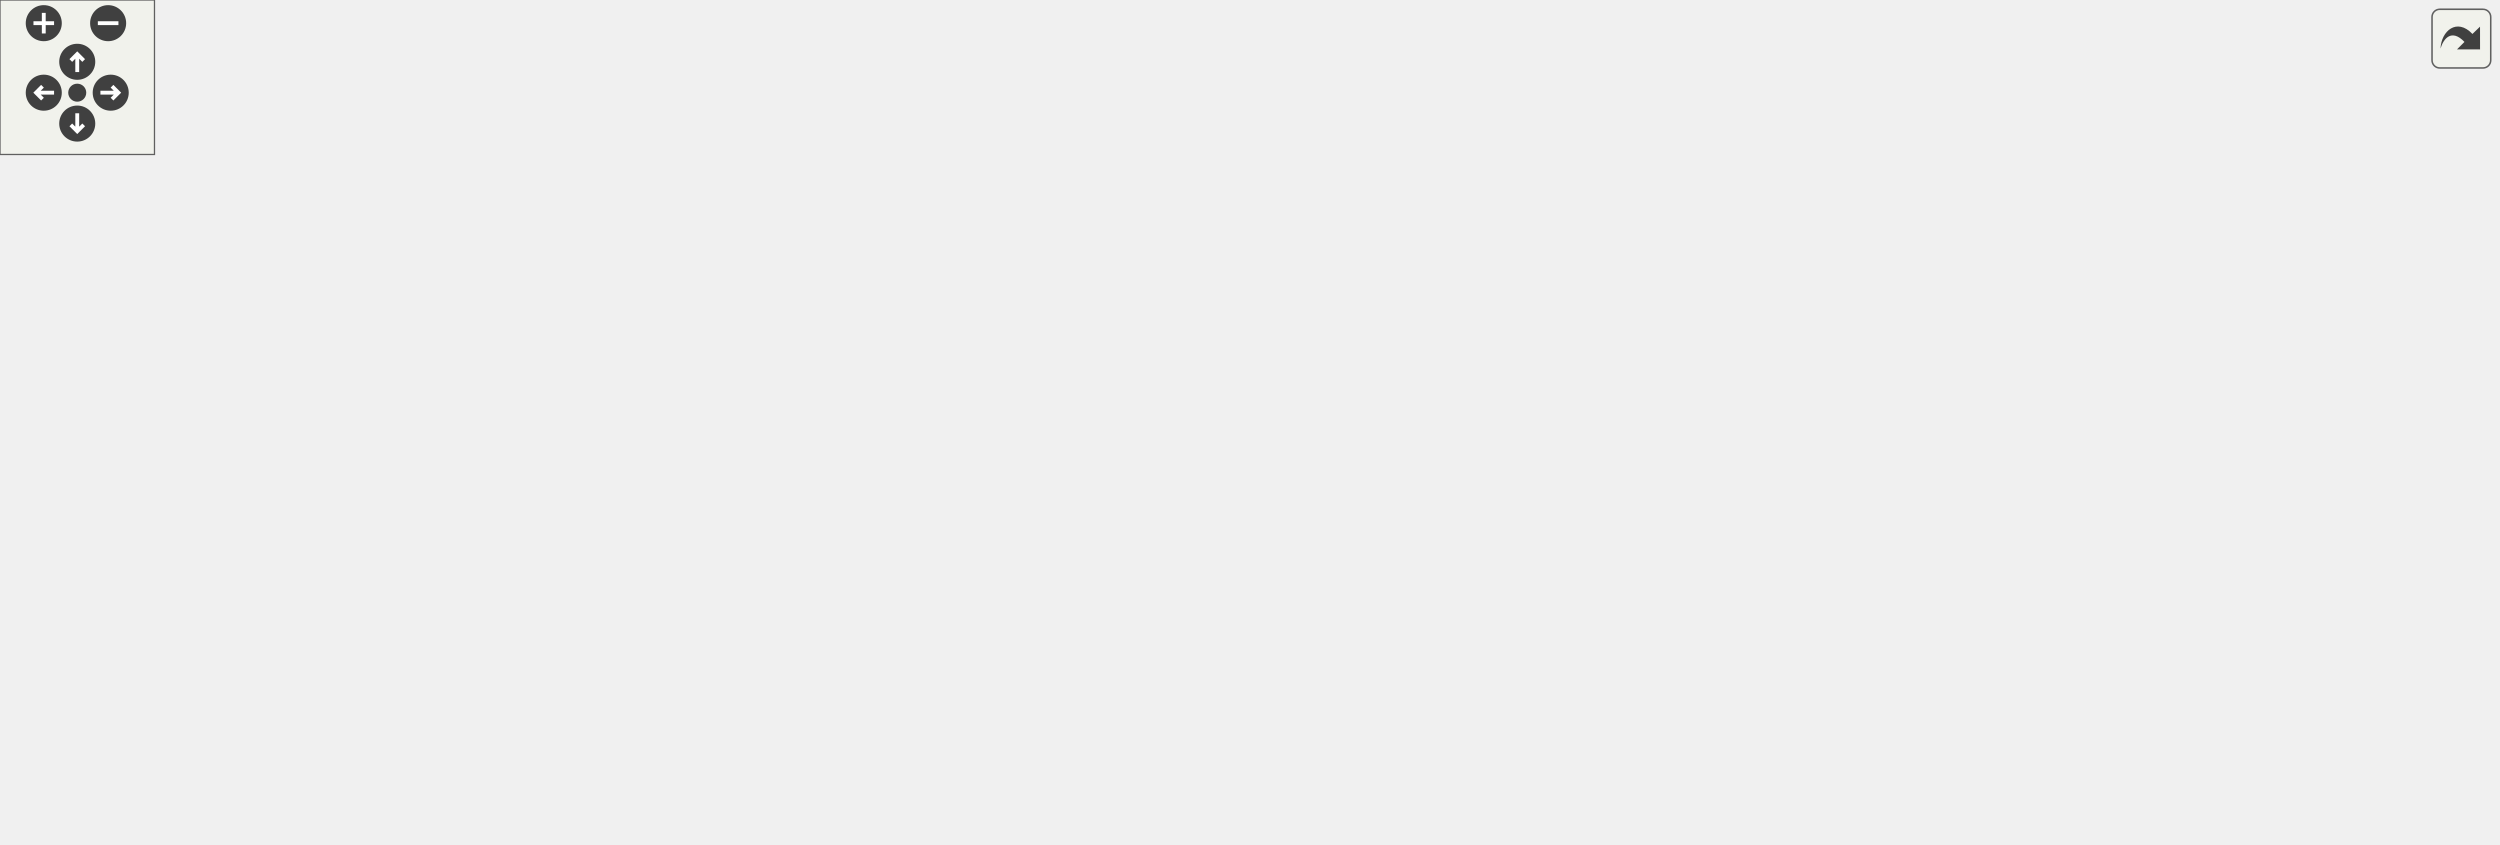
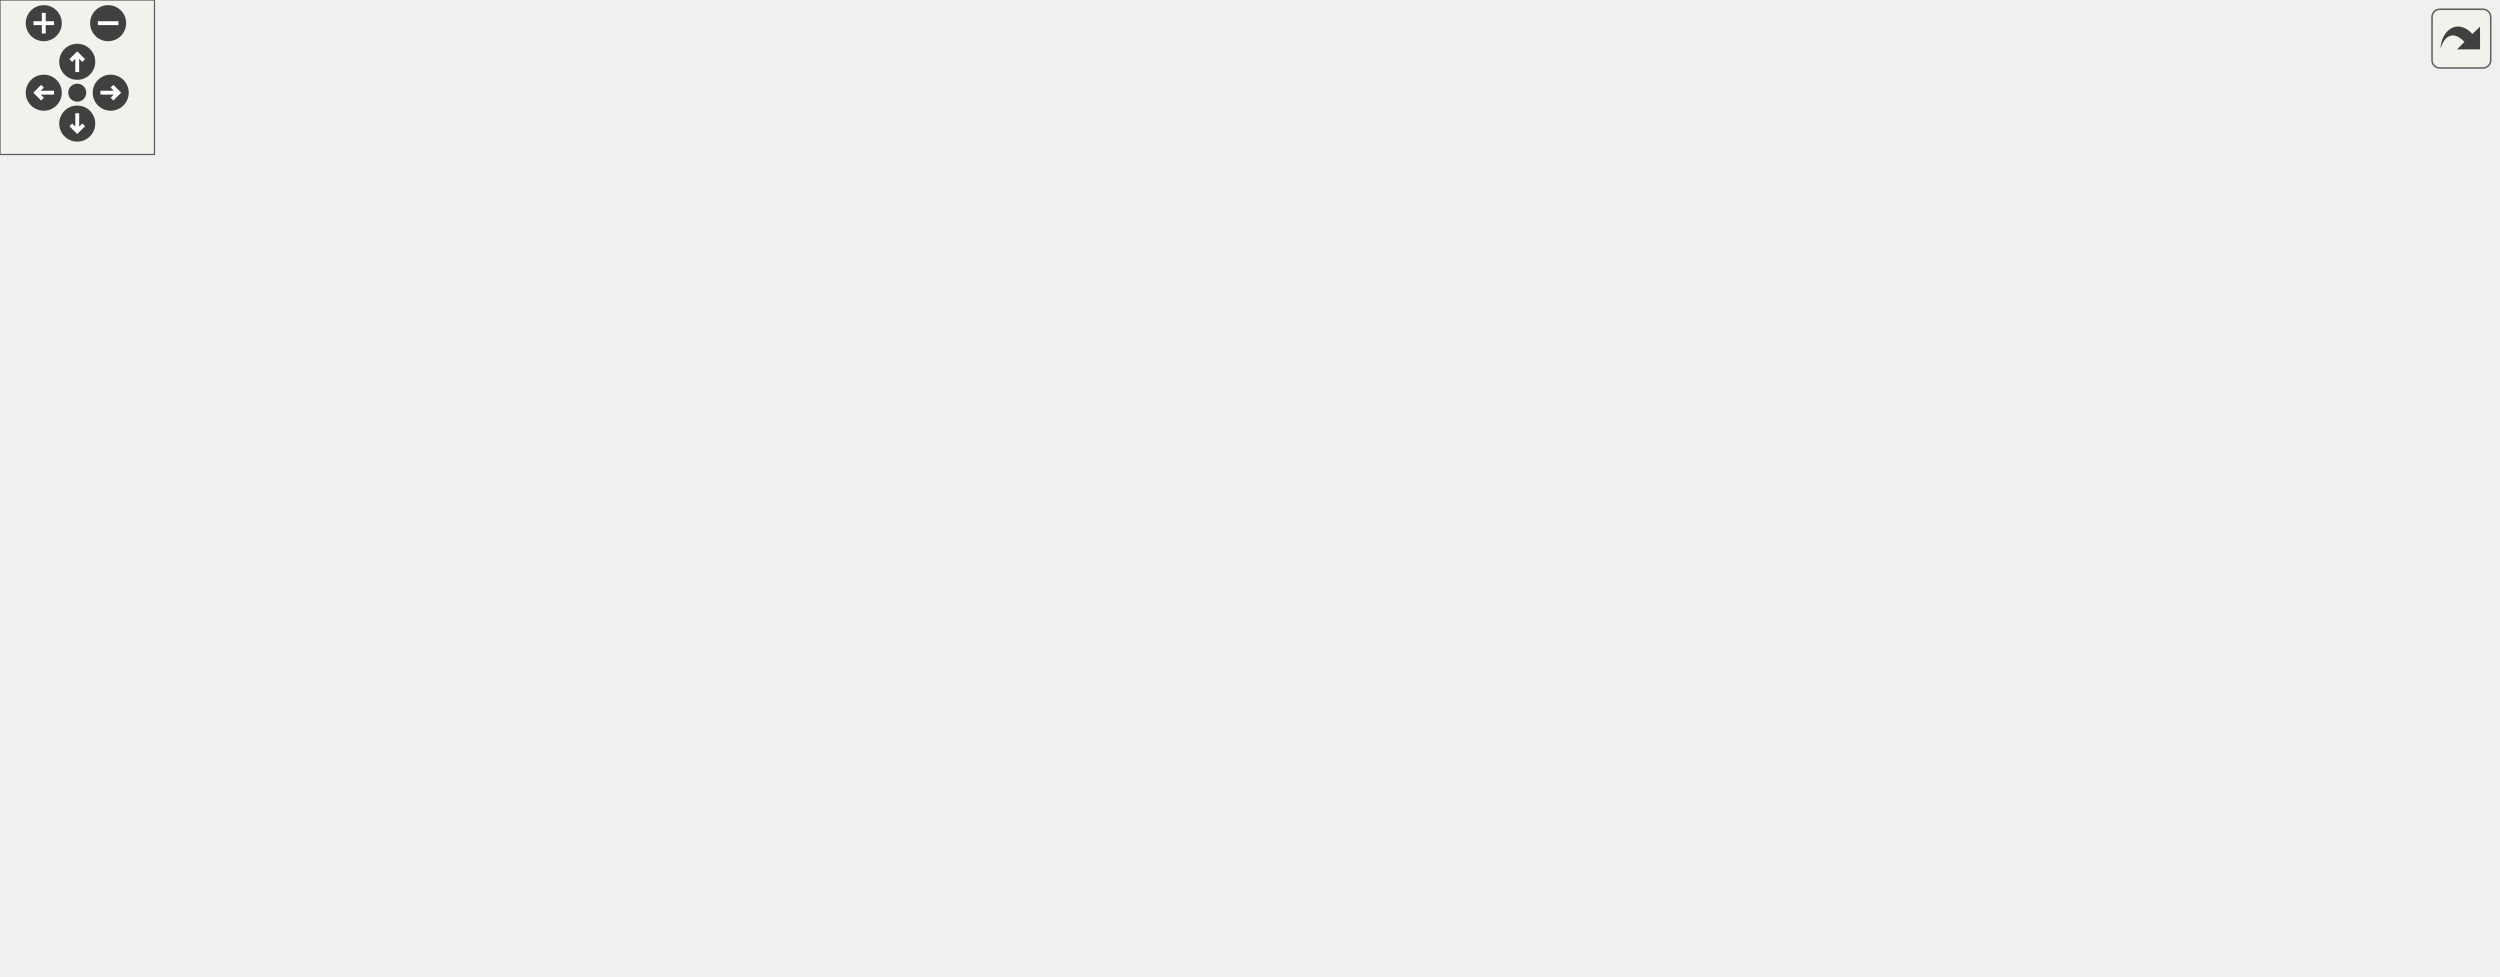
<svg xmlns="http://www.w3.org/2000/svg" xmlns:xlink="http://www.w3.org/1999/xlink" id="main" version="1.1" xml:space="preserve">
  <style type="text/css">
.edge:hover path { stroke: red; }
.edge:hover polygon { stroke: red; fill: red; }
</style>
  <defs>
    <circle id="rim" cx="0" cy="0" r="7" />
    <circle id="rim2" cx="0" cy="0" r="3.5" />
    <g id="zoomPlus">
      <use xlink:href="#rim" fill="#404040">
        <set attributeName="fill" to="#808080" begin="zoomplus.mouseover" end="zoomplus.mouseout" />
      </use>
      <path d="M-4,0h8M0,-4v8" fill="none" stroke="white" stroke-width="1.5" pointer-events="none" />
    </g>
    <g id="zoomMin">
      <use xlink:href="#rim" fill="#404040">
        <set attributeName="fill" to="#808080" begin="zoomminus.mouseover" end="zoomminus.mouseout" />
      </use>
      <path d="M-4,0h8" fill="none" stroke="white" stroke-width="1.5" pointer-events="none" />
    </g>
    <g id="dirArrow">
      <path fill="none" stroke="white" stroke-width="1.5" d="M0,-3.0v7 M-2.5,-0.5L0,-3.0L2.5,-0.5" />
    </g>
    <g id="resetDef">
      <use xlink:href="#rim2" fill="#404040">
        <set attributeName="fill" to="#808080" begin="reset.mouseover" end="reset.mouseout" />
      </use>
    </g>
  </defs>
  <svg id="graph" class="graph">
    <g id="viewport">
      <g id="node1" class="node">
-         <polygon fill="#bfbfbf" stroke="black" points="0,-114.5 0,-133.5 38,-133.5 38,-114.5 0,-114.5" />
-         <text text-anchor="middle" x="19" y="-121.5" font-family="Helvetica,sans-Serif" font-size="10.00">cons</text>
+         <polygon fill="#bfbfbf" stroke="black" points="0,-146.5 0,-165.5 38,-165.5 38,-146.5 0,-146.5" />
+         <text text-anchor="middle" x="19" y="-153.5" font-family="Helvetica,sans-Serif" font-size="10.00">cons</text>
      </g>
      <g id="node2" class="node">
        <g id="a_node2">
          <a xlink:href="../../d6/dce/json_8qc.html#a546c5b108abfad43d4a7fc51e594577e" target="_top" xlink:title="_json_parse_pair">
-             <polygon fill="none" stroke="black" points="112,-228.5 112,-247.5 202,-247.5 202,-228.5 112,-228.5" />
-             <text text-anchor="middle" x="157" y="-235.5" font-family="Helvetica,sans-Serif" font-size="10.00">_json_parse_pair</text>
+             <polygon fill="none" stroke="black" points="112,-279.5 112,-298.5 202,-298.5 202,-279.5 112,-279.5" />
+             <text text-anchor="middle" x="157" y="-286.5" font-family="Helvetica,sans-Serif" font-size="10.00">_json_parse_pair</text>
          </a>
        </g>
      </g>
      <g id="edge1" class="edge">
-         <path fill="none" stroke="midnightblue" d="M25.743,-143.332C33.239,-165.124 48.501,-199.983 74,-219 84.894,-227.125 98.695,-231.854 111.853,-234.582" />
-         <polygon fill="midnightblue" stroke="midnightblue" points="28.989,-141.995 22.596,-133.546 22.325,-144.137 28.989,-141.995" />
+         <path fill="none" stroke="midnightblue" d="M23.824,-175.757C29.864,-201.469 44.138,-245.947 74,-270 84.698,-278.617 98.595,-283.467 111.9,-286.155" />
+         <polygon fill="midnightblue" stroke="midnightblue" points="27.185,-174.741 21.66,-165.701 20.342,-176.214 27.185,-174.741" />
      </g>
      <g id="node13" class="node">
        <g id="a_node13">
          <a xlink:href="../../d1/d6b/classGametype.html#aef3a65f4987590d66b653b91180860ca" target="_top" xlink:title="Gametype::gametype_init">
-             <polygon fill="none" stroke="black" points="93,-190.5 93,-209.5 221,-209.5 221,-190.5 93,-190.5" />
-             <text text-anchor="middle" x="157" y="-197.5" font-family="Helvetica,sans-Serif" font-size="10.00">Gametype::gametype_init</text>
+             <polygon fill="none" stroke="black" points="93,-241.5 93,-260.5 221,-260.5 221,-241.5 93,-241.5" />
+             <text text-anchor="middle" x="157" y="-248.5" font-family="Helvetica,sans-Serif" font-size="10.00">Gametype::gametype_init</text>
          </a>
        </g>
      </g>
      <g id="edge17" class="edge">
-         <path fill="none" stroke="midnightblue" d="M32.388,-141.851C42.217,-154.663 57.084,-171.313 74,-181 80.721,-184.849 88.174,-187.918 95.767,-190.366" />
-         <polygon fill="midnightblue" stroke="midnightblue" points="35.164,-139.718 26.425,-133.727 29.521,-143.86 35.164,-139.718" />
+         <path fill="none" stroke="midnightblue" d="M28.483,-174.908C37.331,-192.424 52.868,-217.84 74,-232 79.827,-235.905 86.352,-239.013 93.108,-241.486" />
+         <polygon fill="midnightblue" stroke="midnightblue" points="31.529,-173.163 24.055,-165.653 25.214,-176.184 31.529,-173.163" />
      </g>
      <g id="node14" class="node">
        <g id="a_node14">
          <a xlink:href="../../df/da7/generic_8qc.html#a22a6ea705477db6193737bb87b34fd28" target="_top" xlink:title="GenericCommand_addtolist">
-             <polygon fill="none" stroke="black" points="88.5,-152.5 88.5,-171.5 225.5,-171.5 225.5,-152.5 88.5,-152.5" />
-             <text text-anchor="middle" x="157" y="-159.5" font-family="Helvetica,sans-Serif" font-size="10.00">GenericCommand_addtolist</text>
+             <polygon fill="none" stroke="black" points="88.5,-203.5 88.5,-222.5 225.5,-222.5 225.5,-203.5 88.5,-203.5" />
+             <text text-anchor="middle" x="157" y="-210.5" font-family="Helvetica,sans-Serif" font-size="10.00">GenericCommand_addtolist</text>
          </a>
        </g>
      </g>
      <g id="edge18" class="edge">
-         <path fill="none" stroke="midnightblue" d="M47.954,-134.497C56.274,-137.441 65.451,-140.514 74,-143 85.787,-146.428 98.667,-149.652 110.654,-152.437" />
-         <polygon fill="midnightblue" stroke="midnightblue" points="48.925,-131.127 38.331,-131.017 46.544,-137.709 48.925,-131.127" />
+         <path fill="none" stroke="midnightblue" d="M38.733,-171.899C48.653,-179.589 61.373,-188.354 74,-194 82.538,-197.817 91.932,-200.914 101.22,-203.411" />
+         <polygon fill="midnightblue" stroke="midnightblue" points="40.794,-169.065 30.809,-165.524 36.406,-174.519 40.794,-169.065" />
      </g>
      <g id="node16" class="node">
        <g id="a_node16">
          <a xlink:href="../../df/da7/generic_8qc.html#a8ccf667ca0a34f9ed5287facb87f69d3" target="_top" xlink:title="GenericCommand_maplist">
-             <polygon fill="none" stroke="black" points="91,-114.5 91,-133.5 223,-133.5 223,-114.5 91,-114.5" />
-             <text text-anchor="middle" x="157" y="-121.5" font-family="Helvetica,sans-Serif" font-size="10.00">GenericCommand_maplist</text>
+             <polygon fill="none" stroke="black" points="91,-165.5 91,-184.5 223,-184.5 223,-165.5 91,-165.5" />
+             <text text-anchor="middle" x="157" y="-172.5" font-family="Helvetica,sans-Serif" font-size="10.00">GenericCommand_maplist</text>
          </a>
        </g>
      </g>
      <g id="edge20" class="edge">
-         <path fill="none" stroke="midnightblue" d="M48.191,-124C60.603,-124 75.746,-124 90.713,-124" />
-         <polygon fill="midnightblue" stroke="midnightblue" points="48.06,-120.5 38.06,-124 48.06,-127.5 48.06,-120.5" />
+         <path fill="none" stroke="midnightblue" d="M48.191,-159.938C60.603,-161.672 75.746,-163.788 90.713,-165.879" />
+         <polygon fill="midnightblue" stroke="midnightblue" points="48.448,-156.44 38.06,-158.523 47.479,-163.373 48.448,-156.44" />
      </g>
      <g id="node18" class="node">
        <g id="a_node18">
          <a xlink:href="../../df/da7/generic_8qc.html#aa303299748e31b68debfe65e05875439" target="_top" xlink:title="GenericCommand_removefromlist">
-             <polygon fill="none" stroke="black" points="74.5,-76.5 74.5,-95.5 239.5,-95.5 239.5,-76.5 74.5,-76.5" />
-             <text text-anchor="middle" x="157" y="-83.5" font-family="Helvetica,sans-Serif" font-size="10.00">GenericCommand_removefromlist</text>
+             <polygon fill="none" stroke="black" points="74.5,-127.5 74.5,-146.5 239.5,-146.5 239.5,-127.5 74.5,-127.5" />
+             <text text-anchor="middle" x="157" y="-134.5" font-family="Helvetica,sans-Serif" font-size="10.00">GenericCommand_removefromlist</text>
          </a>
        </g>
      </g>
      <g id="edge22" class="edge">
-         <path fill="none" stroke="midnightblue" d="M47.954,-113.503C56.274,-110.559 65.451,-107.486 74,-105 85.787,-101.572 98.667,-98.348 110.654,-95.564" />
-         <polygon fill="midnightblue" stroke="midnightblue" points="46.544,-110.291 38.331,-116.983 48.925,-116.873 46.544,-110.291" />
+         <path fill="none" stroke="midnightblue" d="M48.03,-152.084C59.709,-150.452 73.826,-148.48 87.947,-146.507" />
+         <polygon fill="midnightblue" stroke="midnightblue" points="47.479,-148.627 38.06,-153.477 48.448,-155.56 47.479,-148.627" />
      </g>
      <g id="node20" class="node">
        <g id="a_node20">
          <a xlink:href="../../db/dcc/g__world_8qc.html#aac7f083651dfcb99dbbd8afc5e339233" target="_top" xlink:title="spawnfunc">
-             <polygon fill="none" stroke="black" points="125,-38.5 125,-57.5 189,-57.5 189,-38.5 125,-38.5" />
-             <text text-anchor="middle" x="157" y="-45.5" font-family="Helvetica,sans-Serif" font-size="10.00">spawnfunc</text>
+             <polygon fill="none" stroke="black" points="125,-89.5 125,-108.5 189,-108.5 189,-89.5 125,-89.5" />
+             <text text-anchor="middle" x="157" y="-96.5" font-family="Helvetica,sans-Serif" font-size="10.00">spawnfunc</text>
          </a>
        </g>
      </g>
      <g id="edge24" class="edge">
-         <path fill="none" stroke="midnightblue" d="M32.388,-106.149C42.217,-93.337 57.084,-76.687 74,-67 89.471,-58.141 108.82,-53.41 124.836,-50.886" />
-         <polygon fill="midnightblue" stroke="midnightblue" points="29.521,-104.14 26.425,-114.273 35.164,-108.282 29.521,-104.14" />
+         <path fill="none" stroke="midnightblue" d="M38.733,-140.101C48.653,-132.411 61.373,-123.646 74,-118 90.009,-110.842 109.027,-106.22 124.715,-103.329" />
+         <polygon fill="midnightblue" stroke="midnightblue" points="36.406,-137.481 30.809,-146.476 40.794,-142.935 36.406,-137.481" />
      </g>
      <g id="node21" class="node">
        <g id="a_node21">
+           <a xlink:href="../../df/d42/quake3_8qc.html#a150f5bd0f1c8300bca00748f5222a9e6" target="_top" xlink:title="target_give_init">
+             <polygon fill="none" stroke="black" points="115.5,-51.5 115.5,-70.5 198.5,-70.5 198.5,-51.5 115.5,-51.5" />
+             <text text-anchor="middle" x="157" y="-58.5" font-family="Helvetica,sans-Serif" font-size="10.00">target_give_init</text>
+           </a>
+         </g>
+       </g>
+       <g id="edge25" class="edge">
+         <path fill="none" stroke="midnightblue" d="M28.483,-137.092C37.331,-119.576 52.868,-94.16 74,-80 86.14,-71.865 101.308,-67.187 115.285,-64.505" />
+         <polygon fill="midnightblue" stroke="midnightblue" points="25.214,-135.816 24.055,-146.347 31.529,-138.837 25.214,-135.816" />
+       </g>
+       <g id="node23" class="node">
+         <g id="a_node23">
          <a xlink:href="../../d3/d93/spawning_8qh.html#ac7b155ae9b6d6ccef4940bf9ef0b5dc9" target="_top" xlink:title="W_Apply_Weaponreplace">
-             <polygon fill="none" stroke="black" points="92.5,-0.5 92.5,-19.5 221.5,-19.5 221.5,-0.5 92.5,-0.5" />
-             <text text-anchor="middle" x="157" y="-7.5" font-family="Helvetica,sans-Serif" font-size="10.00">W_Apply_Weaponreplace</text>
-           </a>
-         </g>
-       </g>
-       <g id="edge25" class="edge">
-         <path fill="none" stroke="midnightblue" d="M25.743,-104.668C33.239,-82.876 48.501,-48.017 74,-29 79.506,-24.894 85.754,-21.655 92.286,-19.104" />
-         <polygon fill="midnightblue" stroke="midnightblue" points="22.325,-103.863 22.596,-114.454 28.989,-106.005 22.325,-103.863" />
+             <polygon fill="none" stroke="black" points="92.5,-9.5 92.5,-28.5 221.5,-28.5 221.5,-9.5 92.5,-9.5" />
+             <text text-anchor="middle" x="157" y="-16.5" font-family="Helvetica,sans-Serif" font-size="10.00">W_Apply_Weaponreplace</text>
+           </a>
+         </g>
+       </g>
+       <g id="edge27" class="edge">
+         <path fill="none" stroke="midnightblue" d="M23.991,-136.446C30.216,-110.959 44.696,-66.73 74,-42 80.893,-36.183 89.156,-31.833 97.746,-28.58" />
+         <polygon fill="midnightblue" stroke="midnightblue" points="20.531,-135.882 21.748,-146.406 27.36,-137.419 20.531,-135.882" />
      </g>
      <g id="node3" class="node">
        <g id="a_node3">
          <a xlink:href="../../d6/dce/json_8qc.html#afee78f851a0e0c714cbc2fac22bfac51" target="_top" xlink:title="_json_parse_members">
-             <polygon fill="none" stroke="black" points="284.5,-209.5 284.5,-228.5 399.5,-228.5 399.5,-209.5 284.5,-209.5" />
-             <text text-anchor="middle" x="342" y="-216.5" font-family="Helvetica,sans-Serif" font-size="10.00">_json_parse_members</text>
+             <polygon fill="none" stroke="black" points="284.5,-260.5 284.5,-279.5 399.5,-279.5 399.5,-260.5 284.5,-260.5" />
+             <text text-anchor="middle" x="342" y="-267.5" font-family="Helvetica,sans-Serif" font-size="10.00">_json_parse_members</text>
          </a>
        </g>
      </g>
      <g id="edge2" class="edge">
-         <path fill="none" stroke="midnightblue" d="M212.427,-232.349C235.084,-229.997 261.391,-227.265 284.284,-224.888" />
-         <polygon fill="midnightblue" stroke="midnightblue" points="211.884,-228.887 202.299,-233.401 212.607,-235.849 211.884,-228.887" />
+         <path fill="none" stroke="midnightblue" d="M212.427,-283.349C235.084,-280.997 261.391,-278.265 284.284,-275.888" />
+         <polygon fill="midnightblue" stroke="midnightblue" points="211.884,-279.887 202.299,-284.401 212.607,-286.849 211.884,-279.887" />
      </g>
      <g id="node4" class="node">
        <g id="a_node4">
          <a xlink:href="../../d6/dce/json_8qc.html#a98398cae773f760d132dc677942c64bc" target="_top" xlink:title="parse a json object ">
-             <polygon fill="none" stroke="black" points="444.5,-209.5 444.5,-228.5 545.5,-228.5 545.5,-209.5 444.5,-209.5" />
-             <text text-anchor="middle" x="495" y="-216.5" font-family="Helvetica,sans-Serif" font-size="10.00">_json_parse_object</text>
+             <polygon fill="none" stroke="black" points="444.5,-260.5 444.5,-279.5 545.5,-279.5 545.5,-260.5 444.5,-260.5" />
+             <text text-anchor="middle" x="495" y="-267.5" font-family="Helvetica,sans-Serif" font-size="10.00">_json_parse_object</text>
          </a>
        </g>
      </g>
      <g id="edge3" class="edge">
-         <path fill="none" stroke="midnightblue" d="M409.796,-219C421.449,-219 433.382,-219 444.465,-219" />
-         <polygon fill="midnightblue" stroke="midnightblue" points="409.656,-215.5 399.656,-219 409.656,-222.5 409.656,-215.5" />
+         <path fill="none" stroke="midnightblue" d="M409.796,-270C421.449,-270 433.382,-270 444.465,-270" />
+         <polygon fill="midnightblue" stroke="midnightblue" points="409.656,-266.5 399.656,-270 409.656,-273.5 409.656,-266.5" />
      </g>
      <g id="node5" class="node">
        <g id="a_node5">
          <a xlink:href="../../d6/dce/json_8qc.html#adead87cee3e506639f48fd8002425f03" target="_top" xlink:title="_json_parse_value">
-             <polygon fill="none" stroke="black" points="582,-247.5 582,-266.5 680,-266.5 680,-247.5 582,-247.5" />
-             <text text-anchor="middle" x="631" y="-254.5" font-family="Helvetica,sans-Serif" font-size="10.00">_json_parse_value</text>
+             <polygon fill="none" stroke="black" points="582,-298.5 582,-317.5 680,-317.5 680,-298.5 582,-298.5" />
+             <text text-anchor="middle" x="631" y="-305.5" font-family="Helvetica,sans-Serif" font-size="10.00">_json_parse_value</text>
          </a>
        </g>
      </g>
      <g id="edge4" class="edge">
-         <path fill="none" stroke="midnightblue" d="M539.438,-231.318C557.849,-236.539 578.98,-242.532 596.197,-247.414" />
-         <polygon fill="midnightblue" stroke="midnightblue" points="540.389,-227.95 529.814,-228.589 538.48,-234.685 540.389,-227.95" />
+         <path fill="none" stroke="midnightblue" d="M539.438,-282.318C557.849,-287.539 578.98,-293.532 596.197,-298.414" />
+         <polygon fill="midnightblue" stroke="midnightblue" points="540.389,-278.95 529.814,-279.589 538.48,-285.685 540.389,-278.95" />
      </g>
      <g id="node7" class="node">
        <g id="a_node7">
          <a xlink:href="../../d0/d44/lib_2matrix_2matrix_8qc.html#a134e449f3a13ea7e215d14ff291ed084" target="_top" xlink:title="MX_Messages_">
-             <polygon fill="none" stroke="black" points="587.5,-209.5 587.5,-228.5 674.5,-228.5 674.5,-209.5 587.5,-209.5" />
-             <text text-anchor="middle" x="631" y="-216.5" font-family="Helvetica,sans-Serif" font-size="10.00">MX_Messages_</text>
+             <polygon fill="none" stroke="black" points="587.5,-260.5 587.5,-279.5 674.5,-279.5 674.5,-260.5 587.5,-260.5" />
+             <text text-anchor="middle" x="631" y="-267.5" font-family="Helvetica,sans-Serif" font-size="10.00">MX_Messages_</text>
          </a>
        </g>
      </g>
      <g id="edge8" class="edge">
-         <path fill="none" stroke="midnightblue" d="M555.632,-219C566.301,-219 577.223,-219 587.297,-219" />
-         <polygon fill="midnightblue" stroke="midnightblue" points="555.516,-215.5 545.516,-219 555.516,-222.5 555.516,-215.5" />
+         <path fill="none" stroke="midnightblue" d="M555.632,-270C566.301,-270 577.223,-270 587.297,-270" />
+         <polygon fill="midnightblue" stroke="midnightblue" points="555.516,-266.5 545.516,-270 555.516,-273.5 555.516,-266.5" />
      </g>
      <g id="node10" class="node">
        <g id="a_node10">
          <a xlink:href="../../d0/d44/lib_2matrix_2matrix_8qc.html#a4bb51267cc7dc0a82d1f26e5e3af6cfc" target="_top" xlink:title="MX_Sync_">
-             <polygon fill="none" stroke="black" points="598.5,-171.5 598.5,-190.5 663.5,-190.5 663.5,-171.5 598.5,-171.5" />
-             <text text-anchor="middle" x="631" y="-178.5" font-family="Helvetica,sans-Serif" font-size="10.00">MX_Sync_</text>
+             <polygon fill="none" stroke="black" points="598.5,-222.5 598.5,-241.5 663.5,-241.5 663.5,-222.5 598.5,-222.5" />
+             <text text-anchor="middle" x="631" y="-229.5" font-family="Helvetica,sans-Serif" font-size="10.00">MX_Sync_</text>
          </a>
        </g>
      </g>
      <g id="edge12" class="edge">
-         <path fill="none" stroke="midnightblue" d="M539.553,-206.649C558.766,-201.201 580.923,-194.917 598.498,-189.933" />
-         <polygon fill="midnightblue" stroke="midnightblue" points="538.48,-203.315 529.814,-209.411 540.389,-210.05 538.48,-203.315" />
+         <path fill="none" stroke="midnightblue" d="M539.553,-257.649C558.766,-252.201 580.923,-245.917 598.498,-240.933" />
+         <polygon fill="midnightblue" stroke="midnightblue" points="538.48,-254.315 529.814,-260.411 540.389,-261.05 538.48,-254.315" />
      </g>
      <g id="node12" class="node">
        <g id="a_node12">
          <a xlink:href="../../d6/dce/json_8qc.html#a90a3dd158f872c0c5ebaa20b79b47d53" target="_top" xlink:title="TEST">
-             <polygon fill="none" stroke="black" points="610,-133.5 610,-152.5 652,-152.5 652,-133.5 610,-133.5" />
-             <text text-anchor="middle" x="631" y="-140.5" font-family="Helvetica,sans-Serif" font-size="10.00">TEST</text>
+             <polygon fill="none" stroke="black" points="610,-184.5 610,-203.5 652,-203.5 652,-184.5 610,-184.5" />
+             <text text-anchor="middle" x="631" y="-191.5" font-family="Helvetica,sans-Serif" font-size="10.00">TEST</text>
          </a>
        </g>
      </g>
      <g id="edge16" class="edge">
-         <path fill="none" stroke="midnightblue" d="M516.69,-203.506C533.658,-191.245 558.607,-174.212 582,-162 590.898,-157.355 601.198,-153.137 609.97,-149.863" />
-         <polygon fill="midnightblue" stroke="midnightblue" points="514.597,-200.701 508.596,-209.432 518.732,-206.349 514.597,-200.701" />
+         <path fill="none" stroke="midnightblue" d="M516.69,-254.506C533.658,-242.245 558.607,-225.212 582,-213 590.898,-208.355 601.198,-204.137 609.97,-200.863" />
+         <polygon fill="midnightblue" stroke="midnightblue" points="514.597,-251.701 508.596,-260.432 518.732,-257.349 514.597,-251.701" />
      </g>
      <g id="edge7" class="edge">
-         <path fill="none" stroke="midnightblue" d="M571.796,-254.657C476.219,-250.81 288.094,-243.237 202.405,-239.787" />
-         <polygon fill="midnightblue" stroke="midnightblue" points="571.733,-258.157 581.865,-255.062 572.014,-251.163 571.733,-258.157" />
+         <path fill="none" stroke="midnightblue" d="M571.796,-305.657C476.219,-301.81 288.094,-294.237 202.405,-290.787" />
+         <polygon fill="midnightblue" stroke="midnightblue" points="571.733,-309.157 581.865,-306.062 572.014,-302.163 571.733,-309.157" />
      </g>
      <g id="node6" class="node">
        <g id="a_node6">
          <a xlink:href="../../d6/dce/json_8qc.html#a39be0737379c77263b5a9bfde329a22c" target="_top" xlink:title="_json_parse_array">
-             <polygon fill="none" stroke="black" points="716,-247.5 716,-266.5 812,-266.5 812,-247.5 716,-247.5" />
-             <text text-anchor="middle" x="764" y="-254.5" font-family="Helvetica,sans-Serif" font-size="10.00">_json_parse_array</text>
+             <polygon fill="none" stroke="black" points="716,-298.5 716,-317.5 812,-317.5 812,-298.5 716,-298.5" />
+             <text text-anchor="middle" x="764" y="-305.5" font-family="Helvetica,sans-Serif" font-size="10.00">_json_parse_array</text>
          </a>
        </g>
      </g>
      <g id="edge5" class="edge">
-         <path fill="none" stroke="midnightblue" d="M690.047,-250.289C698.675,-250.198 707.477,-250.266 715.845,-250.491" />
-         <polygon fill="midnightblue" stroke="midnightblue" points="689.972,-246.79 680.036,-250.468 690.097,-253.789 689.972,-246.79" />
+         <path fill="none" stroke="midnightblue" d="M690.047,-301.289C698.675,-301.198 707.477,-301.266 715.845,-301.491" />
+         <polygon fill="midnightblue" stroke="midnightblue" points="689.972,-297.79 680.036,-301.468 690.097,-304.789 689.972,-297.79" />
      </g>
      <g id="edge6" class="edge">
-         <path fill="none" stroke="midnightblue" d="M705.578,-263.704C697.052,-263.801 688.342,-263.744 680.036,-263.532" />
-         <polygon fill="midnightblue" stroke="midnightblue" points="705.913,-267.199 715.845,-263.509 705.78,-260.2 705.913,-267.199" />
+         <path fill="none" stroke="midnightblue" d="M705.578,-314.704C697.052,-314.801 688.342,-314.744 680.036,-314.532" />
+         <polygon fill="midnightblue" stroke="midnightblue" points="705.913,-318.199 715.845,-314.509 705.78,-311.2 705.913,-318.199" />
      </g>
      <g id="node8" class="node">
        <g id="a_node8">
          <a xlink:href="../../d5/d95/lib_2matrix_2matrix_8qh.html#a4422bbecfdc42523f559b11b0e0a1695" target="_top" xlink:title="MX_Messages">
-             <polygon fill="none" stroke="black" points="723,-209.5 723,-228.5 805,-228.5 805,-209.5 723,-209.5" />
-             <text text-anchor="middle" x="764" y="-216.5" font-family="Helvetica,sans-Serif" font-size="10.00">MX_Messages</text>
+             <polygon fill="none" stroke="black" points="723,-260.5 723,-279.5 805,-279.5 805,-260.5 723,-260.5" />
+             <text text-anchor="middle" x="764" y="-267.5" font-family="Helvetica,sans-Serif" font-size="10.00">MX_Messages</text>
          </a>
        </g>
      </g>
      <g id="edge9" class="edge">
-         <path fill="none" stroke="midnightblue" d="M684.59,-212.368C697.363,-212.132 710.817,-212.25 722.906,-212.723" />
-         <polygon fill="midnightblue" stroke="midnightblue" points="684.436,-208.871 674.532,-212.633 684.621,-215.868 684.436,-208.871" />
+         <path fill="none" stroke="midnightblue" d="M684.59,-263.368C697.363,-263.132 710.817,-263.25 722.906,-263.723" />
+         <polygon fill="midnightblue" stroke="midnightblue" points="684.436,-259.871 674.532,-263.633 684.621,-266.868 684.436,-259.871" />
      </g>
      <g id="edge11" class="edge">
-         <path fill="none" stroke="midnightblue" d="M712.581,-225.588C700.018,-225.862 686.672,-225.788 674.532,-225.367" />
-         <polygon fill="midnightblue" stroke="midnightblue" points="713.016,-229.077 722.906,-225.277 712.805,-222.08 713.016,-229.077" />
+         <path fill="none" stroke="midnightblue" d="M712.581,-276.588C700.018,-276.862 686.672,-276.788 674.532,-276.367" />
+         <polygon fill="midnightblue" stroke="midnightblue" points="713.016,-280.077 722.906,-276.277 712.805,-273.08 713.016,-280.077" />
      </g>
      <g id="node9" class="node">
        <g id="a_node9">
          <a xlink:href="../../d8/d86/command_8qc.html#a8011943c633419e1e39634df6e77b6d0" target="_top" xlink:title="GENERIC_COMMAND">
-             <polygon fill="none" stroke="black" points="848,-190.5 848,-209.5 970,-209.5 970,-190.5 848,-190.5" />
-             <text text-anchor="middle" x="909" y="-197.5" font-family="Helvetica,sans-Serif" font-size="10.00">GENERIC_COMMAND</text>
+             <polygon fill="none" stroke="black" points="848,-241.5 848,-260.5 970,-260.5 970,-241.5 848,-241.5" />
+             <text text-anchor="middle" x="909" y="-248.5" font-family="Helvetica,sans-Serif" font-size="10.00">GENERIC_COMMAND</text>
          </a>
        </g>
      </g>
      <g id="edge10" class="edge">
-         <path fill="none" stroke="midnightblue" d="M815.423,-212.3C825.89,-210.91 837.018,-209.431 847.795,-207.999" />
-         <polygon fill="midnightblue" stroke="midnightblue" points="814.666,-208.87 805.214,-213.657 815.588,-215.809 814.666,-208.87" />
+         <path fill="none" stroke="midnightblue" d="M815.423,-263.3C825.89,-261.91 837.018,-260.431 847.795,-258.999" />
+         <polygon fill="midnightblue" stroke="midnightblue" points="814.666,-259.87 805.214,-264.657 815.588,-266.809 814.666,-259.87" />
      </g>
      <g id="node11" class="node">
        <g id="a_node11">
          <a xlink:href="../../d5/d95/lib_2matrix_2matrix_8qh.html#a768b3240e34255af819d0b64f060ab11" target="_top" xlink:title="MX_Sync">
-             <polygon fill="none" stroke="black" points="734.5,-171.5 734.5,-190.5 793.5,-190.5 793.5,-171.5 734.5,-171.5" />
-             <text text-anchor="middle" x="764" y="-178.5" font-family="Helvetica,sans-Serif" font-size="10.00">MX_Sync</text>
+             <polygon fill="none" stroke="black" points="734.5,-222.5 734.5,-241.5 793.5,-241.5 793.5,-222.5 734.5,-222.5" />
+             <text text-anchor="middle" x="764" y="-229.5" font-family="Helvetica,sans-Serif" font-size="10.00">MX_Sync</text>
          </a>
        </g>
      </g>
      <g id="edge13" class="edge">
-         <path fill="none" stroke="midnightblue" d="M673.956,-174.654C693.637,-173.95 716.589,-174.166 734.262,-175.301" />
-         <polygon fill="midnightblue" stroke="midnightblue" points="673.541,-171.169 663.711,-175.122 673.861,-178.161 673.541,-171.169" />
+         <path fill="none" stroke="midnightblue" d="M673.956,-225.654C693.637,-224.95 716.589,-225.166 734.262,-226.301" />
+         <polygon fill="midnightblue" stroke="midnightblue" points="673.541,-222.169 663.711,-226.122 673.861,-229.161 673.541,-222.169" />
      </g>
      <g id="edge14" class="edge">
-         <path fill="none" stroke="midnightblue" d="M803.569,-186.125C817.192,-187.935 832.855,-190.016 847.837,-192.006" />
-         <polygon fill="midnightblue" stroke="midnightblue" points="803.968,-182.647 793.594,-184.799 803.046,-189.586 803.968,-182.647" />
+         <path fill="none" stroke="midnightblue" d="M803.569,-237.125C817.192,-238.935 832.855,-241.016 847.837,-243.006" />
+         <polygon fill="midnightblue" stroke="midnightblue" points="803.968,-233.647 793.594,-235.799 803.046,-240.586 803.968,-233.647" />
      </g>
      <g id="edge15" class="edge">
-         <path fill="none" stroke="midnightblue" d="M724.271,-187.222C704.977,-188.026 681.94,-187.912 663.711,-186.878" />
-         <polygon fill="midnightblue" stroke="midnightblue" points="724.458,-190.717 734.262,-186.699 724.092,-183.726 724.458,-190.717" />
+         <path fill="none" stroke="midnightblue" d="M724.271,-238.222C704.977,-239.026 681.94,-238.912 663.711,-237.878" />
+         <polygon fill="midnightblue" stroke="midnightblue" points="724.458,-241.717 734.262,-237.699 724.092,-234.726 724.458,-241.717" />
      </g>
      <g id="node15" class="node">
        <g id="a_node15">
          <a xlink:href="../../df/da7/generic_8qc.html#a6672bc3d3475d6c8a7673a80272e0ede" target="_top" xlink:title="GENERIC_COMMAND">
-             <polygon fill="none" stroke="black" points="281,-152.5 281,-171.5 403,-171.5 403,-152.5 281,-152.5" />
-             <text text-anchor="middle" x="342" y="-159.5" font-family="Helvetica,sans-Serif" font-size="10.00">GENERIC_COMMAND</text>
+             <polygon fill="none" stroke="black" points="281,-203.5 281,-222.5 403,-222.5 403,-203.5 281,-203.5" />
+             <text text-anchor="middle" x="342" y="-210.5" font-family="Helvetica,sans-Serif" font-size="10.00">GENERIC_COMMAND</text>
          </a>
        </g>
      </g>
      <g id="edge19" class="edge">
-         <path fill="none" stroke="midnightblue" d="M235.938,-162C250.983,-162 266.529,-162 280.899,-162" />
-         <polygon fill="midnightblue" stroke="midnightblue" points="235.623,-158.5 225.623,-162 235.622,-165.5 235.623,-158.5" />
+         <path fill="none" stroke="midnightblue" d="M235.938,-213C250.983,-213 266.529,-213 280.899,-213" />
+         <polygon fill="midnightblue" stroke="midnightblue" points="235.623,-209.5 225.623,-213 235.622,-216.5 235.623,-209.5" />
      </g>
      <g id="node17" class="node">
        <g id="a_node17">
          <a xlink:href="../../df/da7/generic_8qc.html#af96c68d767d38bddfc69ea2a50a41c10" target="_top" xlink:title="GENERIC_COMMAND">
-             <polygon fill="none" stroke="black" points="281,-114.5 281,-133.5 403,-133.5 403,-114.5 281,-114.5" />
-             <text text-anchor="middle" x="342" y="-121.5" font-family="Helvetica,sans-Serif" font-size="10.00">GENERIC_COMMAND</text>
+             <polygon fill="none" stroke="black" points="281,-165.5 281,-184.5 403,-184.5 403,-165.5 281,-165.5" />
+             <text text-anchor="middle" x="342" y="-172.5" font-family="Helvetica,sans-Serif" font-size="10.00">GENERIC_COMMAND</text>
          </a>
        </g>
      </g>
      <g id="edge21" class="edge">
-         <path fill="none" stroke="midnightblue" d="M233.306,-124C249.114,-124 265.589,-124 280.76,-124" />
-         <polygon fill="midnightblue" stroke="midnightblue" points="233.034,-120.5 223.034,-124 233.034,-127.5 233.034,-120.5" />
+         <path fill="none" stroke="midnightblue" d="M233.306,-175C249.114,-175 265.589,-175 280.76,-175" />
+         <polygon fill="midnightblue" stroke="midnightblue" points="233.034,-171.5 223.034,-175 233.034,-178.5 233.034,-171.5" />
      </g>
      <g id="node19" class="node">
        <g id="a_node19">
          <a xlink:href="../../df/da7/generic_8qc.html#a3034377c38bd133b2fb40e4658d3e560" target="_top" xlink:title="GENERIC_COMMAND">
-             <polygon fill="none" stroke="black" points="281,-76.5 281,-95.5 403,-95.5 403,-76.5 281,-76.5" />
-             <text text-anchor="middle" x="342" y="-83.5" font-family="Helvetica,sans-Serif" font-size="10.00">GENERIC_COMMAND</text>
+             <polygon fill="none" stroke="black" points="281,-127.5 281,-146.5 403,-146.5 403,-127.5 281,-127.5" />
+             <text text-anchor="middle" x="342" y="-134.5" font-family="Helvetica,sans-Serif" font-size="10.00">GENERIC_COMMAND</text>
          </a>
        </g>
      </g>
      <g id="edge23" class="edge">
-         <path fill="none" stroke="midnightblue" d="M249.745,-86C260.346,-86 270.942,-86 280.965,-86" />
-         <polygon fill="midnightblue" stroke="midnightblue" points="249.599,-82.5 239.599,-86 249.599,-89.5 249.599,-82.5" />
+         <path fill="none" stroke="midnightblue" d="M249.745,-137C260.346,-137 270.942,-137 280.965,-137" />
+         <polygon fill="midnightblue" stroke="midnightblue" points="249.599,-133.5 239.599,-137 249.599,-140.5 249.599,-133.5" />
      </g>
      <g id="node22" class="node">
        <g id="a_node22">
+           <a xlink:href="../../df/d42/quake3_8qc.html#a4dd02ae75f61d8a4517454c8e6f82f1e" target="_top" xlink:title="spawnfunc">
+             <polygon fill="none" stroke="black" points="310,-56.5 310,-75.5 374,-75.5 374,-56.5 310,-56.5" />
+             <text text-anchor="middle" x="342" y="-63.5" font-family="Helvetica,sans-Serif" font-size="10.00">spawnfunc</text>
+           </a>
+         </g>
+       </g>
+       <g id="edge26" class="edge">
+         <path fill="none" stroke="midnightblue" d="M208.811,-62.388C241.229,-63.274 282.205,-64.394 309.876,-65.15" />
+         <polygon fill="midnightblue" stroke="midnightblue" points="208.706,-58.884 198.614,-62.11 208.514,-65.882 208.706,-58.884" />
+       </g>
+       <g id="node24" class="node">
+         <g id="a_node24">
          <a xlink:href="../../d3/d93/spawning_8qh.html#a60096e5c98b3b608470b6130fce0b405" target="_top" xlink:title="weapon_defaultspawnfunc">
            <polygon fill="none" stroke="black" points="276,-0.5 276,-19.5 408,-19.5 408,-0.5 276,-0.5" />
            <text text-anchor="middle" x="342" y="-7.5" font-family="Helvetica,sans-Serif" font-size="10.00">weapon_defaultspawnfunc</text>
          </a>
        </g>
      </g>
-       <g id="edge26" class="edge">
-         <path fill="none" stroke="midnightblue" d="M231.751,-10C246.372,-10 261.623,-10 275.931,-10" />
-         <polygon fill="midnightblue" stroke="midnightblue" points="231.748,-6.5 221.748,-10 231.748,-13.5 231.748,-6.5" />
-       </g>
-       <g id="edge27" class="edge">
+       <g id="edge28" class="edge">
+         <path fill="none" stroke="midnightblue" d="M231.751,-15.373C246.372,-14.654 261.623,-13.904 275.931,-13.2" />
+         <polygon fill="midnightblue" stroke="midnightblue" points="231.564,-11.878 221.748,-15.865 231.908,-18.869 231.564,-11.878" />
+       </g>
+       <g id="edge29" class="edge">
        <path fill="none" stroke="midnightblue" d="M313.628,-28.654C314.814,-33.937 324.271,-38 342,-38 369.016,-38 376.825,-28.565 365.428,-19.757" />
        <polygon fill="midnightblue" stroke="midnightblue" points="316.774,-30.198 318.572,-19.757 310.655,-26.797 316.774,-30.198" />
      </g>
    </g>
  </svg>
  <g id="navigator" transform="translate(0 0)" fill="#404254">
    <rect fill="#f2f5e9" fill-opacity="0.5" stroke="#606060" stroke-width=".5" x="0" y="0" width="60" height="60" />
    <use id="zoomplus" xlink:href="#zoomPlus" x="17" y="9" />
    <use id="zoomminus" xlink:href="#zoomMin" x="42" y="9" />
    <use id="reset" xlink:href="#resetDef" x="30" y="36" />
    <g id="arrowUp" xlink:href="#dirArrow" transform="translate(30 24)">
      <use xlink:href="#rim" fill="#404040">
        <set attributeName="fill" to="#808080" begin="arrowUp.mouseover" end="arrowUp.mouseout" />
      </use>
      <path fill="none" stroke="white" stroke-width="1.5" d="M0,-3.0v7 M-2.5,-0.5L0,-3.0L2.5,-0.5" />
    </g>
    <g id="arrowRight" xlink:href="#dirArrow" transform="rotate(90) translate(36 -43)">
      <use xlink:href="#rim" fill="#404040">
        <set attributeName="fill" to="#808080" begin="arrowRight.mouseover" end="arrowRight.mouseout" />
      </use>
      <path fill="none" stroke="white" stroke-width="1.5" d="M0,-3.0v7 M-2.5,-0.5L0,-3.0L2.5,-0.5" />
    </g>
    <g id="arrowDown" xlink:href="#dirArrow" transform="rotate(180) translate(-30 -48)">
      <use xlink:href="#rim" fill="#404040">
        <set attributeName="fill" to="#808080" begin="arrowDown.mouseover" end="arrowDown.mouseout" />
      </use>
      <path fill="none" stroke="white" stroke-width="1.5" d="M0,-3.0v7 M-2.5,-0.5L0,-3.0L2.5,-0.5" />
    </g>
    <g id="arrowLeft" xlink:href="#dirArrow" transform="rotate(270) translate(-36 17)">
      <use xlink:href="#rim" fill="#404040">
        <set attributeName="fill" to="#808080" begin="arrowLeft.mouseover" end="arrowLeft.mouseout" />
      </use>
      <path fill="none" stroke="white" stroke-width="1.5" d="M0,-3.0v7 M-2.5,-0.5L0,-3.0L2.5,-0.5" />
    </g>
  </g>
  <svg viewBox="0 0 15 15" width="100%" height="30px" preserveAspectRatio="xMaxYMin meet">
    <g id="arrow_out" transform="scale(0.3 0.3)">
      <a xlink:href="string_8qh_ab3eb2270af4613832a52d512e62e4f40_icgraph_org.svg" target="_base">
        <rect id="button" ry="5" rx="5" y="6" x="6" height="38" width="38" fill="#f2f5e9" fill-opacity="0.5" stroke="#606060" stroke-width="1.0" />
        <path id="arrow" d="M 11.5,31.437 C 11.94,20.098 22.043,11.323 32.159,21.979 L 37.069,17.246 C 37.069,17.246 37.088,32 37.088,32 L 22.16,31.978 C 22.16,31.978 26.998,27.14 26.998,27.14 C 18.529,18.264 13.292,25.23 11.5,31.437 z" style="fill:#404040;" />
      </a>
    </g>
  </svg>
</svg>
